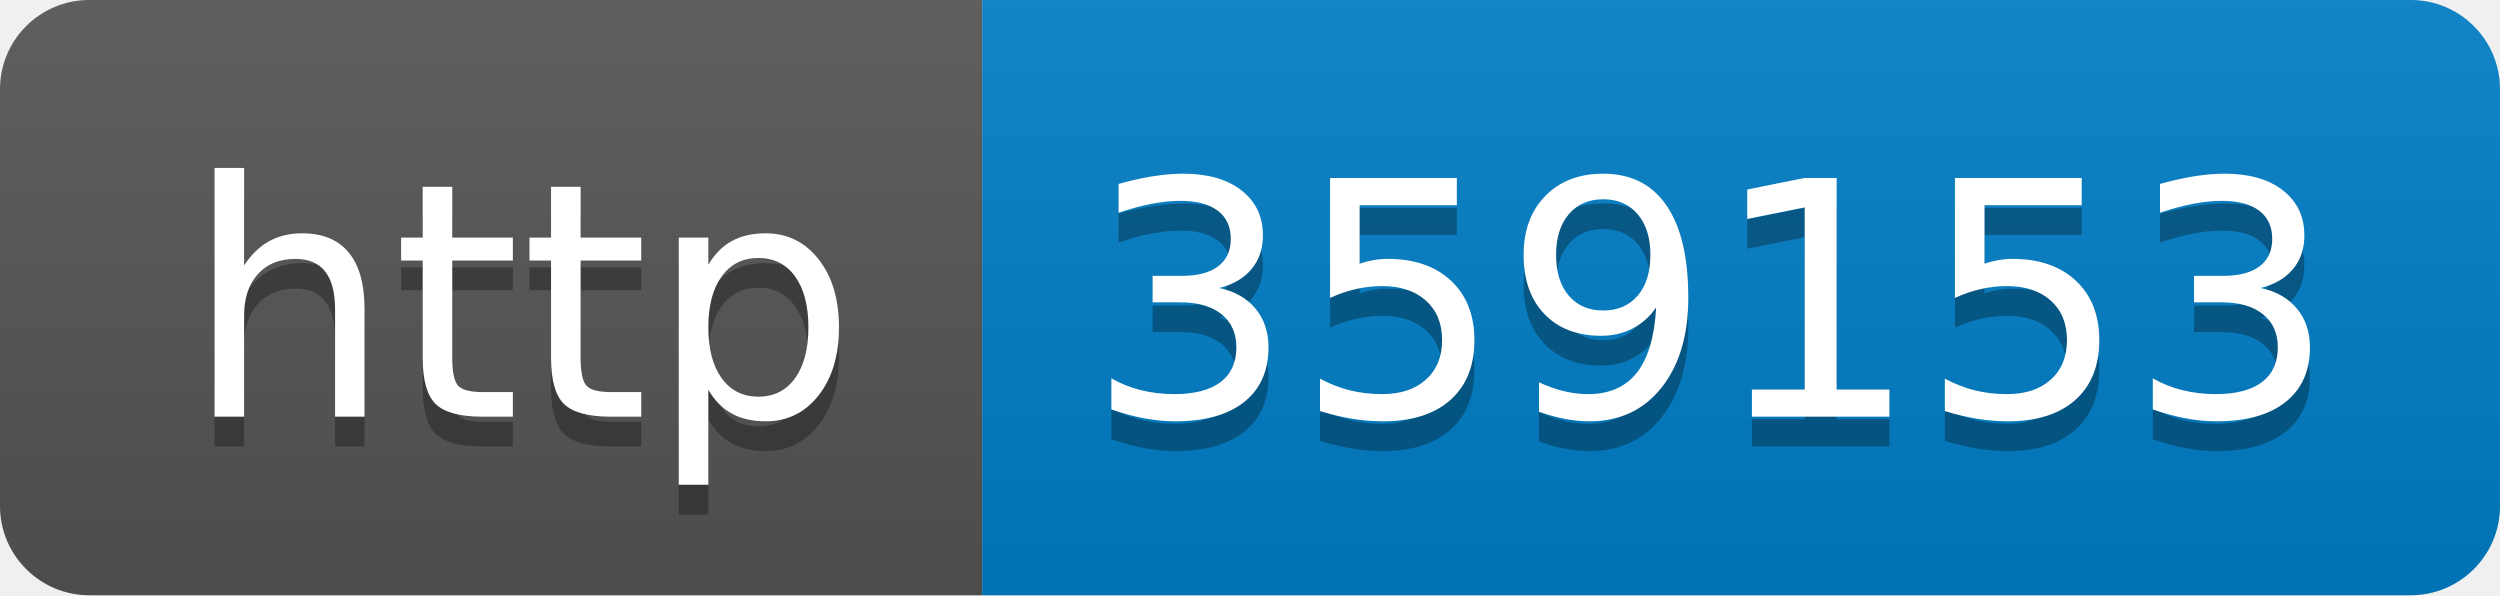
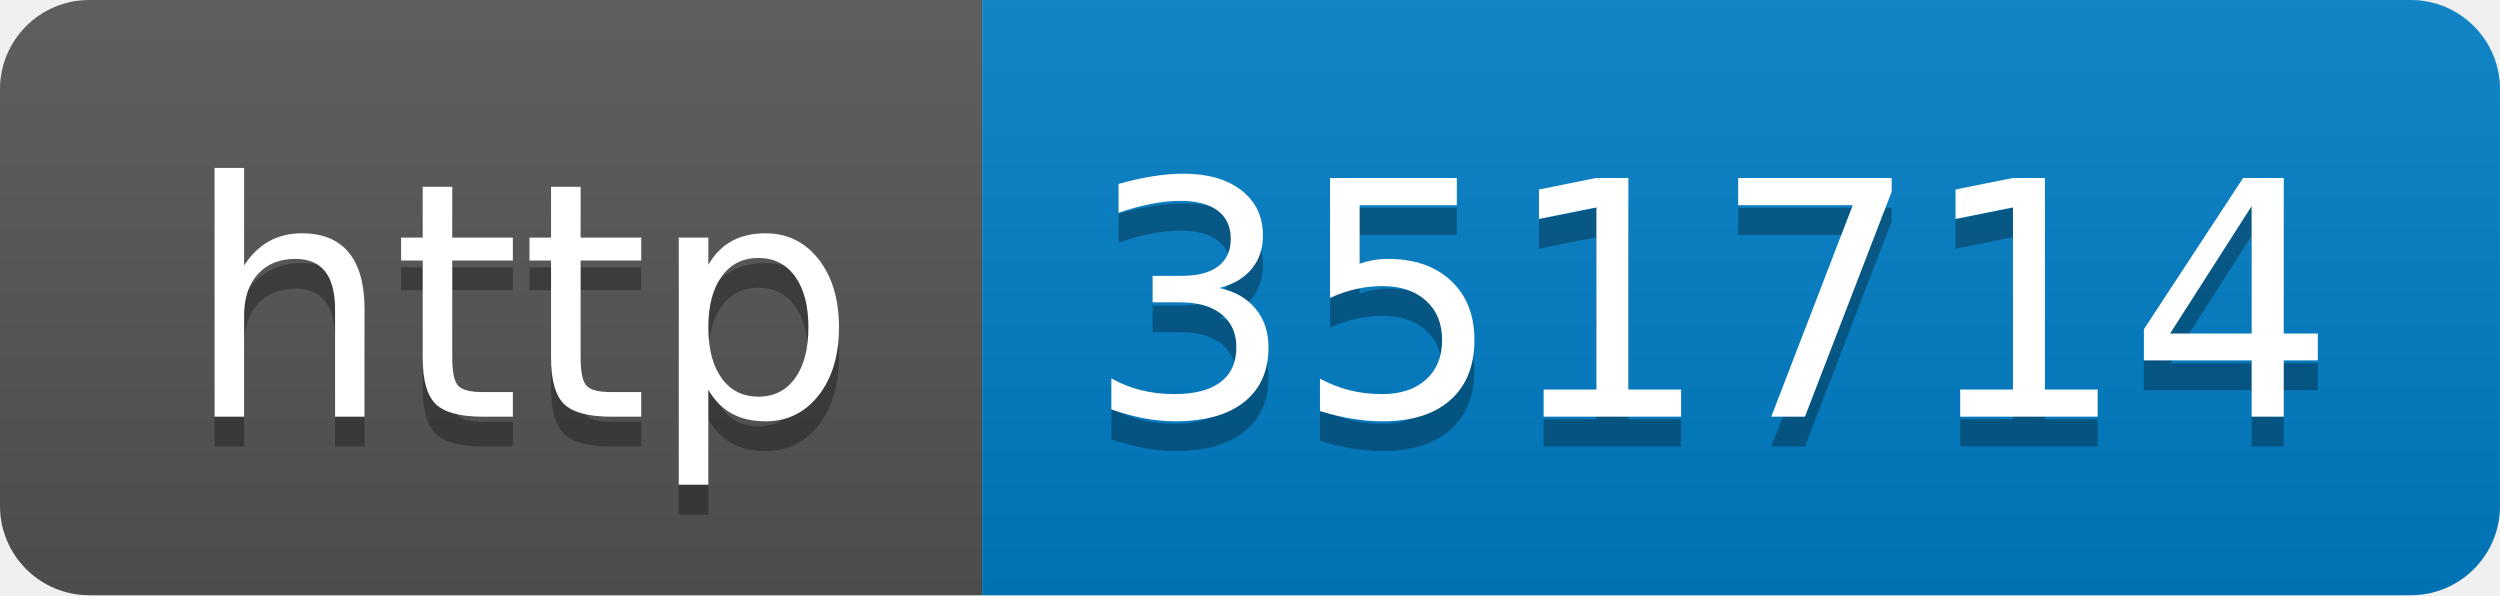
- <svg xmlns="http://www.w3.org/2000/svg" width="84" height="20" role="img" aria-label="http: 359153">
+ <svg xmlns="http://www.w3.org/2000/svg" width="84" height="20" role="img" aria-label="http: 351714">
  <linearGradient id="s" x2="0" y2="100%">
    <stop offset="0" stop-color="#bbb" stop-opacity=".1" />
    <stop offset="1" stop-opacity=".1" />
  </linearGradient>
  <clipPath id="r">
    <rect width="84" height="20" rx="3" fill="#fff" />
  </clipPath>
  <g clip-path="url(#r)">
    <rect width="33" height="20" fill="#555" />
    <rect x="33" width="51" height="20" fill="#007ec6" />
    <rect width="84" height="20" fill="url(#s)" />
  </g>
  <g fill="#fff" text-anchor="middle" font-family="Verdana,Geneva,DejaVu Sans,sans-serif" text-rendering="geometricPrecision" font-size="110">
    <text aria-hidden="true" x="175" y="150" fill="#010101" fill-opacity=".3" transform="scale(.1)" textLength="230">http</text>
    <text x="175" y="140" transform="scale(.1)" fill="#fff" textLength="230">http</text>
-     <text aria-hidden="true" x="575" y="150" fill="#010101" fill-opacity=".3" transform="scale(.1)" textLength="410">359153</text>
-     <text x="575" y="140" transform="scale(.1)" fill="#fff" textLength="410">359153</text>
+     <text aria-hidden="true" x="575" y="150" fill="#010101" fill-opacity=".3" transform="scale(.1)" textLength="410">351714</text>
+     <text x="575" y="140" transform="scale(.1)" fill="#fff" textLength="410">351714</text>
  </g>
</svg>
